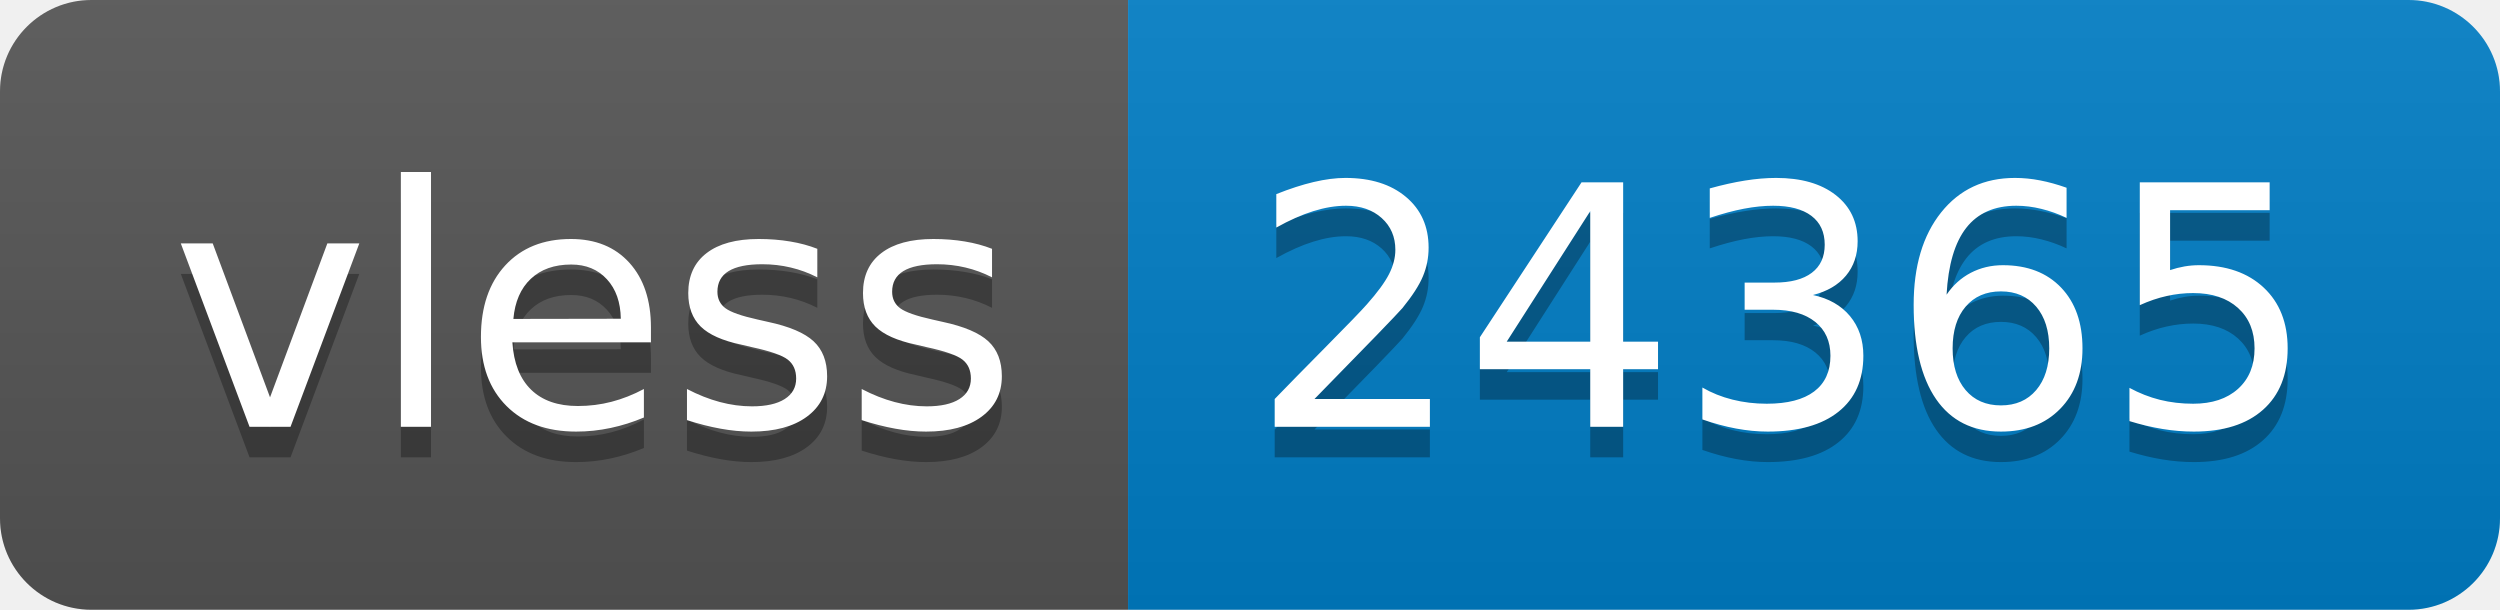
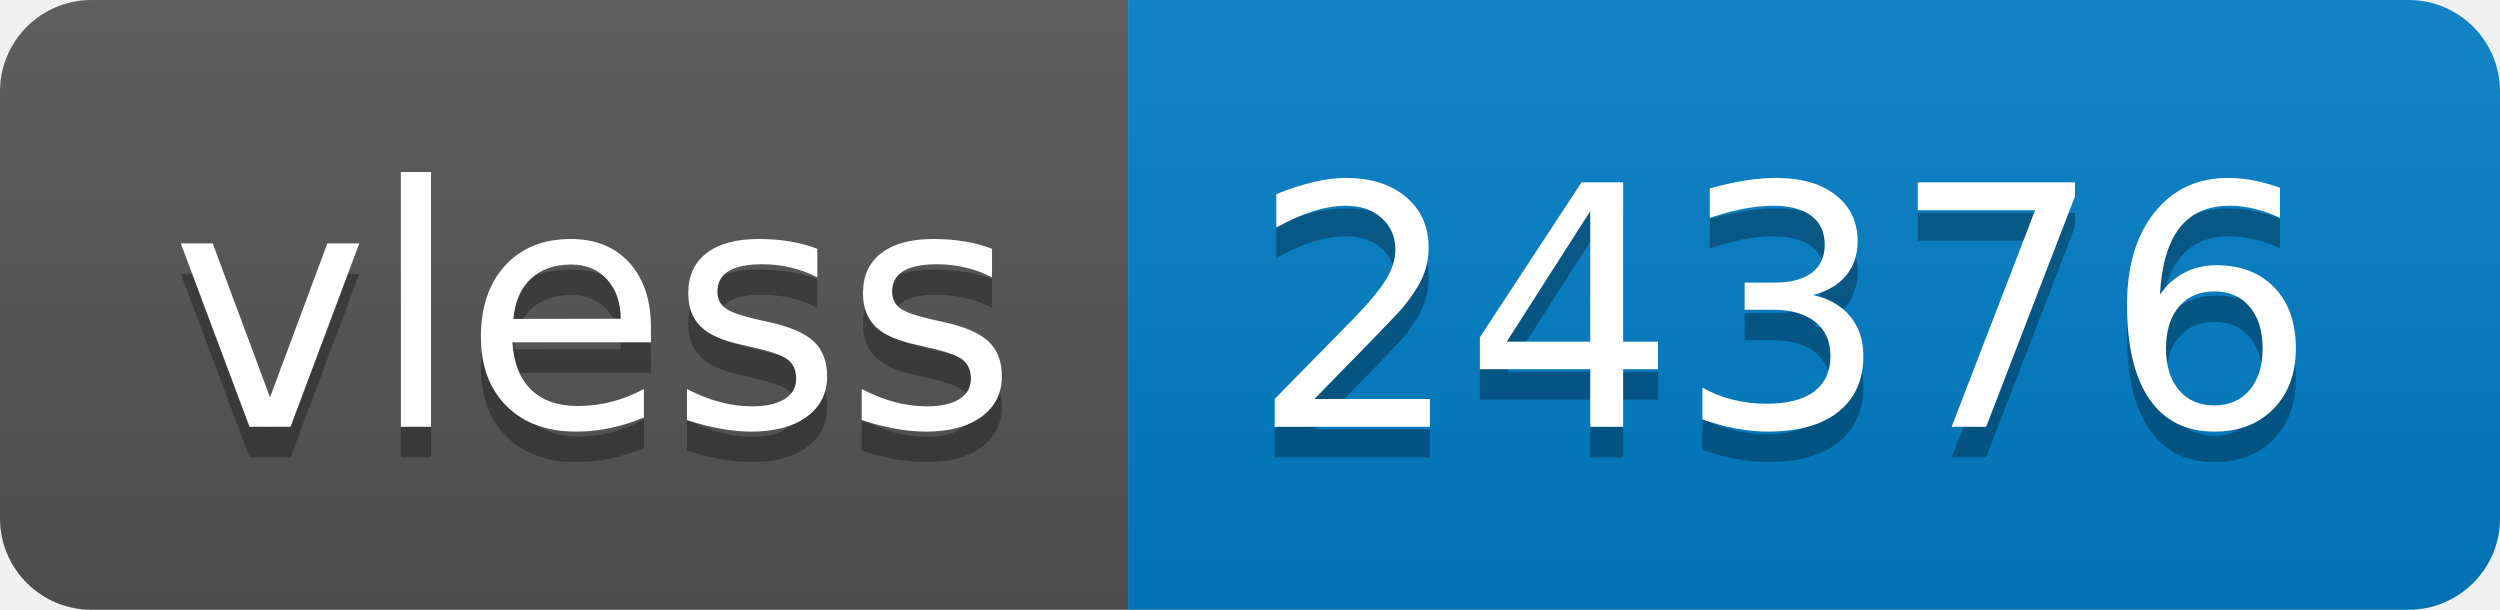
- <svg xmlns="http://www.w3.org/2000/svg" width="82" height="20" role="img" aria-label="vless: 24365">
+ <svg xmlns="http://www.w3.org/2000/svg" width="82" height="20" role="img" aria-label="vless: 24376">
  <linearGradient id="s" x2="0" y2="100%">
    <stop offset="0" stop-color="#bbb" stop-opacity=".1" />
    <stop offset="1" stop-opacity=".1" />
  </linearGradient>
  <clipPath id="r">
    <rect width="82" height="20" rx="3" fill="#fff" />
  </clipPath>
  <g clip-path="url(#r)">
    <rect width="37" height="20" fill="#555" />
    <rect x="37" width="45" height="20" fill="#007ec6" />
    <rect width="82" height="20" fill="url(#s)" />
  </g>
  <g fill="#fff" text-anchor="middle" font-family="Verdana,Geneva,DejaVu Sans,sans-serif" text-rendering="geometricPrecision" font-size="110">
    <text aria-hidden="true" x="195" y="150" fill="#010101" fill-opacity=".3" transform="scale(.1)" textLength="270">vless</text>
    <text x="195" y="140" transform="scale(.1)" fill="#fff" textLength="270">vless</text>
-     <text aria-hidden="true" x="585" y="150" fill="#010101" fill-opacity=".3" transform="scale(.1)" textLength="350">24365</text>
-     <text x="585" y="140" transform="scale(.1)" fill="#fff" textLength="350">24365</text>
+     <text aria-hidden="true" x="585" y="150" fill="#010101" fill-opacity=".3" transform="scale(.1)" textLength="350">24376</text>
+     <text x="585" y="140" transform="scale(.1)" fill="#fff" textLength="350">24376</text>
  </g>
</svg>
